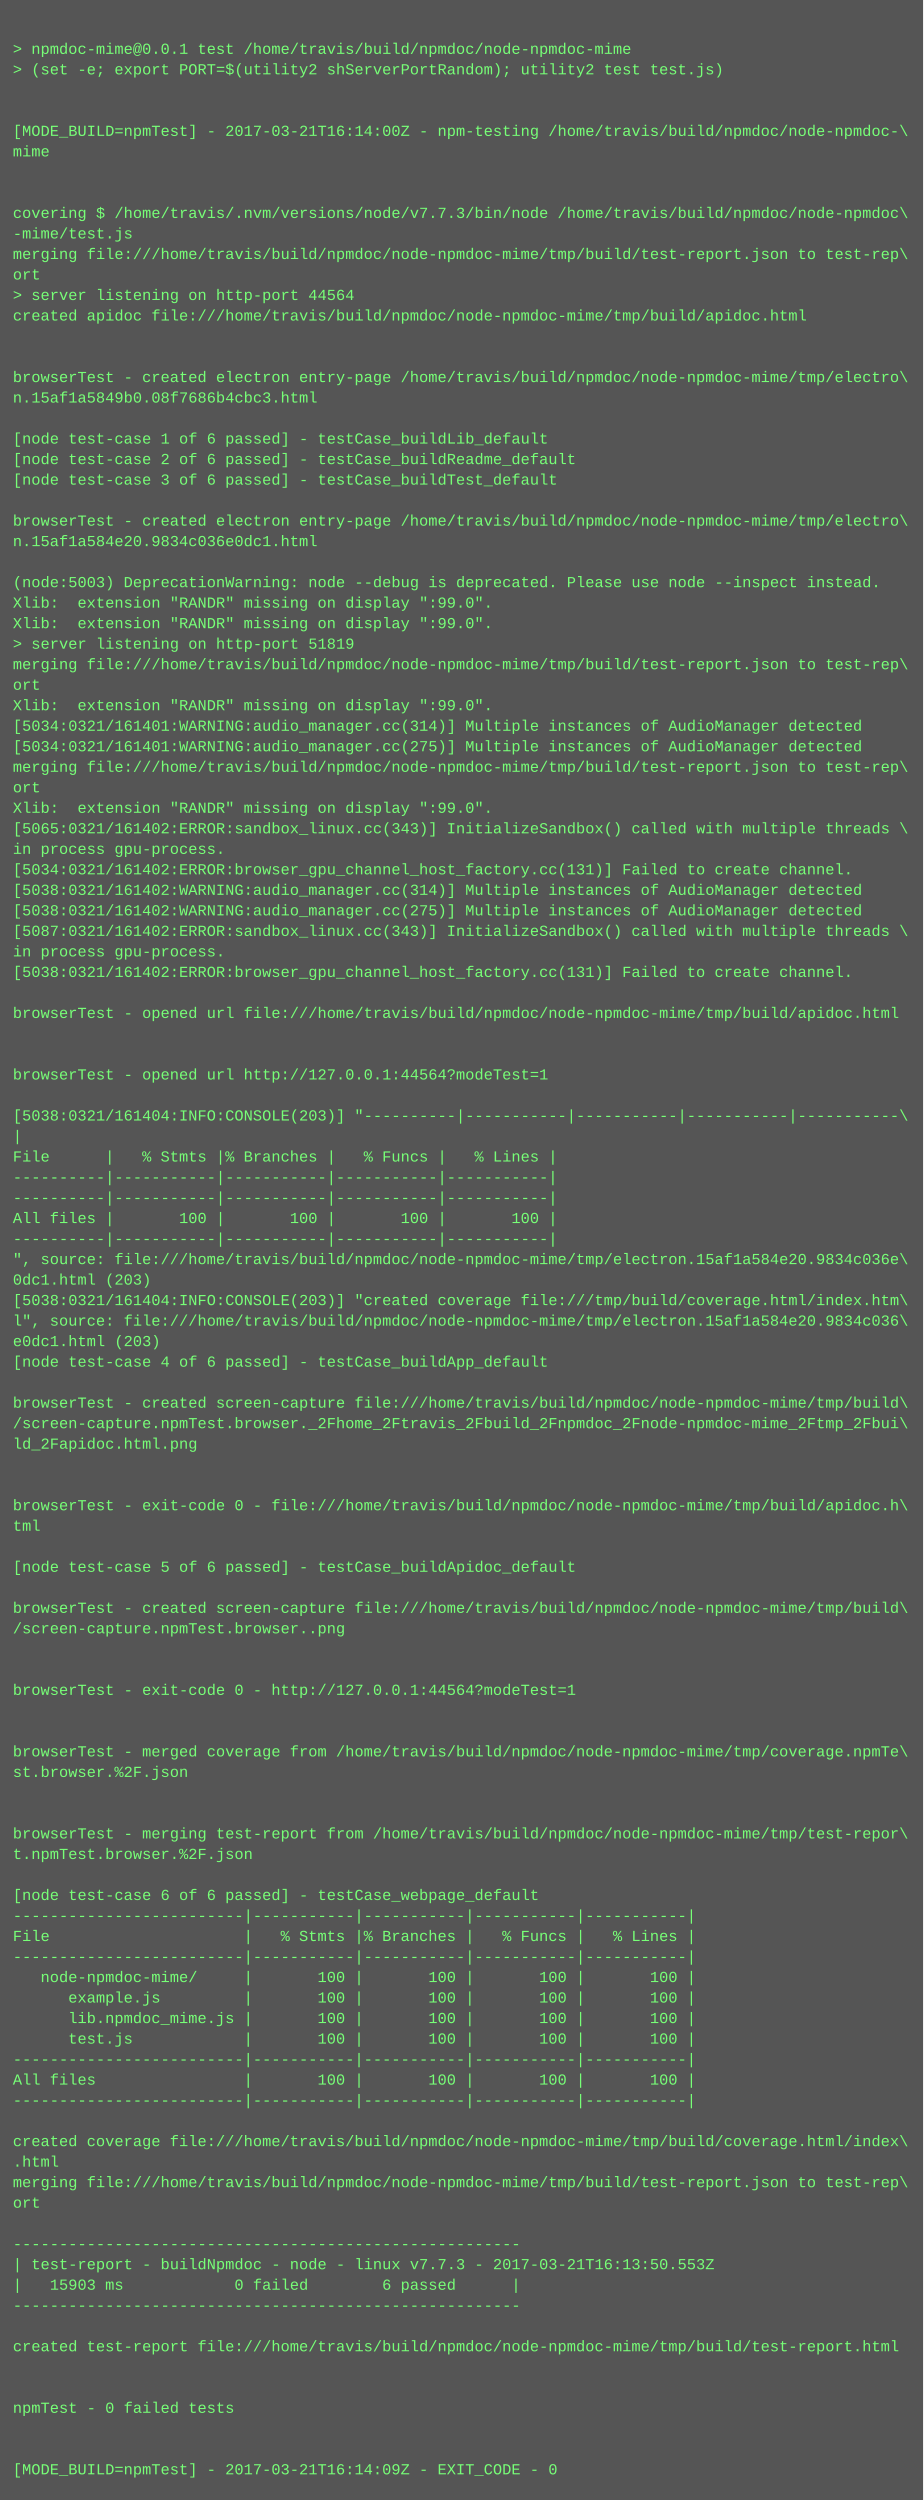
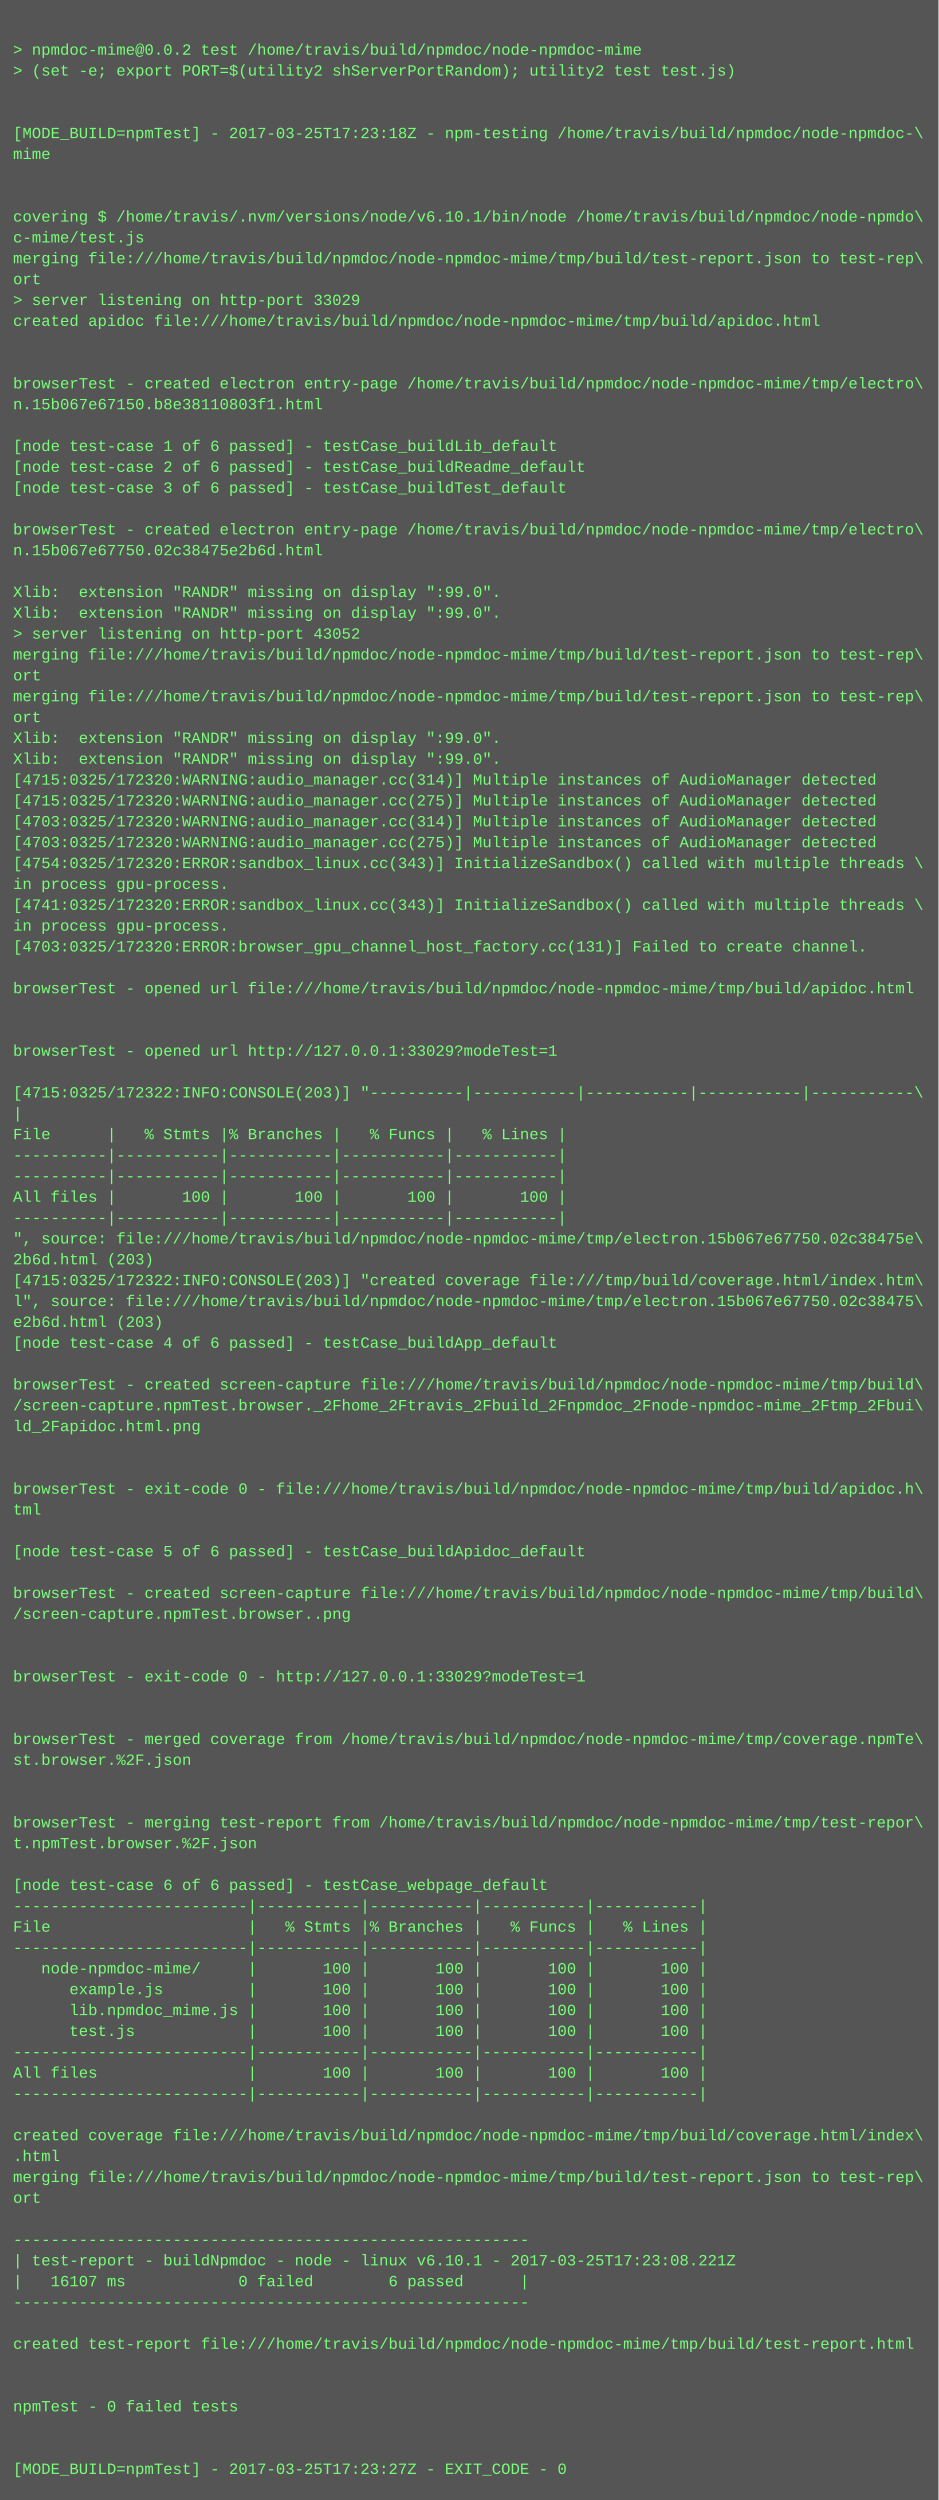
- <svg xmlns="http://www.w3.org/2000/svg" height="1950" width="720">
-   <rect height="1950" fill="#555" width="720" />
+ <svg xmlns="http://www.w3.org/2000/svg" height="1918" width="720">
+   <rect height="1918" fill="#555" width="720" />
  <text fill="#7f7" font-family="Courier New" font-size="12" xml:space="preserve">
    <tspan x="10" y="26" />
-     <tspan x="10" y="42">&gt; npmdoc-mime@0.0.1 test /home/travis/build/npmdoc/node-npmdoc-mime</tspan>
+     <tspan x="10" y="42">&gt; npmdoc-mime@0.0.2 test /home/travis/build/npmdoc/node-npmdoc-mime</tspan>
    <tspan x="10" y="58">&gt; (set -e; export PORT=$(utility2 shServerPortRandom); utility2 test test.js)</tspan>
    <tspan x="10" y="74" />
    <tspan x="10" y="90" />
-     <tspan x="10" y="106">[MODE_BUILD=npmTest] - 2017-03-21T16:14:00Z - npm-testing /home/travis/build/npmdoc/node-npmdoc-\</tspan>
+     <tspan x="10" y="106">[MODE_BUILD=npmTest] - 2017-03-25T17:23:18Z - npm-testing /home/travis/build/npmdoc/node-npmdoc-\</tspan>
    <tspan x="10" y="122">mime</tspan>
    <tspan x="10" y="138" />
    <tspan x="10" y="154" />
-     <tspan x="10" y="170">covering $ /home/travis/.nvm/versions/node/v7.7.3/bin/node /home/travis/build/npmdoc/node-npmdoc\</tspan>
-     <tspan x="10" y="186">-mime/test.js</tspan>
+     <tspan x="10" y="170">covering $ /home/travis/.nvm/versions/node/v6.10.1/bin/node /home/travis/build/npmdoc/node-npmdo\</tspan>
+     <tspan x="10" y="186">c-mime/test.js</tspan>
    <tspan x="10" y="202">merging file:///home/travis/build/npmdoc/node-npmdoc-mime/tmp/build/test-report.json to test-rep\</tspan>
    <tspan x="10" y="218">ort</tspan>
-     <tspan x="10" y="234">&gt; server listening on http-port 44564</tspan>
+     <tspan x="10" y="234">&gt; server listening on http-port 33029</tspan>
    <tspan x="10" y="250">created apidoc file:///home/travis/build/npmdoc/node-npmdoc-mime/tmp/build/apidoc.html</tspan>
    <tspan x="10" y="266" />
    <tspan x="10" y="282" />
    <tspan x="10" y="298">browserTest - created electron entry-page /home/travis/build/npmdoc/node-npmdoc-mime/tmp/electro\</tspan>
-     <tspan x="10" y="314">n.15af1a5849b0.08f7686b4cbc3.html</tspan>
+     <tspan x="10" y="314">n.15b067e67150.b8e38110803f1.html</tspan>
    <tspan x="10" y="330" />
    <tspan x="10" y="346">[node test-case 1 of 6 passed] - testCase_buildLib_default</tspan>
    <tspan x="10" y="362">[node test-case 2 of 6 passed] - testCase_buildReadme_default</tspan>
    <tspan x="10" y="378">[node test-case 3 of 6 passed] - testCase_buildTest_default</tspan>
    <tspan x="10" y="394" />
    <tspan x="10" y="410">browserTest - created electron entry-page /home/travis/build/npmdoc/node-npmdoc-mime/tmp/electro\</tspan>
-     <tspan x="10" y="426">n.15af1a584e20.9834c036e0dc1.html</tspan>
+     <tspan x="10" y="426">n.15b067e67750.02c38475e2b6d.html</tspan>
    <tspan x="10" y="442" />
-     <tspan x="10" y="458">(node:5003) DeprecationWarning: node --debug is deprecated. Please use node --inspect instead.</tspan>
+     <tspan x="10" y="458">Xlib:  extension "RANDR" missing on display ":99.0".</tspan>
    <tspan x="10" y="474">Xlib:  extension "RANDR" missing on display ":99.0".</tspan>
-     <tspan x="10" y="490">Xlib:  extension "RANDR" missing on display ":99.0".</tspan>
-     <tspan x="10" y="506">&gt; server listening on http-port 51819</tspan>
-     <tspan x="10" y="522">merging file:///home/travis/build/npmdoc/node-npmdoc-mime/tmp/build/test-report.json to test-rep\</tspan>
-     <tspan x="10" y="538">ort</tspan>
-     <tspan x="10" y="554">Xlib:  extension "RANDR" missing on display ":99.0".</tspan>
-     <tspan x="10" y="570">[5034:0321/161401:WARNING:audio_manager.cc(314)] Multiple instances of AudioManager detected</tspan>
-     <tspan x="10" y="586">[5034:0321/161401:WARNING:audio_manager.cc(275)] Multiple instances of AudioManager detected</tspan>
-     <tspan x="10" y="602">merging file:///home/travis/build/npmdoc/node-npmdoc-mime/tmp/build/test-report.json to test-rep\</tspan>
-     <tspan x="10" y="618">ort</tspan>
-     <tspan x="10" y="634">Xlib:  extension "RANDR" missing on display ":99.0".</tspan>
-     <tspan x="10" y="650">[5065:0321/161402:ERROR:sandbox_linux.cc(343)] InitializeSandbox() called with multiple threads \</tspan>
-     <tspan x="10" y="666">in process gpu-process. </tspan>
-     <tspan x="10" y="682">[5034:0321/161402:ERROR:browser_gpu_channel_host_factory.cc(131)] Failed to create channel.</tspan>
-     <tspan x="10" y="698">[5038:0321/161402:WARNING:audio_manager.cc(314)] Multiple instances of AudioManager detected</tspan>
-     <tspan x="10" y="714">[5038:0321/161402:WARNING:audio_manager.cc(275)] Multiple instances of AudioManager detected</tspan>
-     <tspan x="10" y="730">[5087:0321/161402:ERROR:sandbox_linux.cc(343)] InitializeSandbox() called with multiple threads \</tspan>
-     <tspan x="10" y="746">in process gpu-process. </tspan>
-     <tspan x="10" y="762">[5038:0321/161402:ERROR:browser_gpu_channel_host_factory.cc(131)] Failed to create channel.</tspan>
+     <tspan x="10" y="490">&gt; server listening on http-port 43052</tspan>
+     <tspan x="10" y="506">merging file:///home/travis/build/npmdoc/node-npmdoc-mime/tmp/build/test-report.json to test-rep\</tspan>
+     <tspan x="10" y="522">ort</tspan>
+     <tspan x="10" y="538">merging file:///home/travis/build/npmdoc/node-npmdoc-mime/tmp/build/test-report.json to test-rep\</tspan>
+     <tspan x="10" y="554">ort</tspan>
+     <tspan x="10" y="570">Xlib:  extension "RANDR" missing on display ":99.0".</tspan>
+     <tspan x="10" y="586">Xlib:  extension "RANDR" missing on display ":99.0".</tspan>
+     <tspan x="10" y="602">[4715:0325/172320:WARNING:audio_manager.cc(314)] Multiple instances of AudioManager detected</tspan>
+     <tspan x="10" y="618">[4715:0325/172320:WARNING:audio_manager.cc(275)] Multiple instances of AudioManager detected</tspan>
+     <tspan x="10" y="634">[4703:0325/172320:WARNING:audio_manager.cc(314)] Multiple instances of AudioManager detected</tspan>
+     <tspan x="10" y="650">[4703:0325/172320:WARNING:audio_manager.cc(275)] Multiple instances of AudioManager detected</tspan>
+     <tspan x="10" y="666">[4754:0325/172320:ERROR:sandbox_linux.cc(343)] InitializeSandbox() called with multiple threads \</tspan>
+     <tspan x="10" y="682">in process gpu-process. </tspan>
+     <tspan x="10" y="698">[4741:0325/172320:ERROR:sandbox_linux.cc(343)] InitializeSandbox() called with multiple threads \</tspan>
+     <tspan x="10" y="714">in process gpu-process. </tspan>
+     <tspan x="10" y="730">[4703:0325/172320:ERROR:browser_gpu_channel_host_factory.cc(131)] Failed to create channel.</tspan>
+     <tspan x="10" y="746" />
+     <tspan x="10" y="762">browserTest - opened url file:///home/travis/build/npmdoc/node-npmdoc-mime/tmp/build/apidoc.html</tspan>
    <tspan x="10" y="778" />
-     <tspan x="10" y="794">browserTest - opened url file:///home/travis/build/npmdoc/node-npmdoc-mime/tmp/build/apidoc.html</tspan>
-     <tspan x="10" y="810" />
+     <tspan x="10" y="794" />
+     <tspan x="10" y="810">browserTest - opened url http://127.0.0.1:33029?modeTest=1</tspan>
    <tspan x="10" y="826" />
-     <tspan x="10" y="842">browserTest - opened url http://127.0.0.1:44564?modeTest=1</tspan>
-     <tspan x="10" y="858" />
-     <tspan x="10" y="874">[5038:0321/161404:INFO:CONSOLE(203)] "----------|-----------|-----------|-----------|-----------\</tspan>
-     <tspan x="10" y="890">|</tspan>
-     <tspan x="10" y="906">File      |   % Stmts |% Branches |   % Funcs |   % Lines |</tspan>
-     <tspan x="10" y="922">----------|-----------|-----------|-----------|-----------|</tspan>
+     <tspan x="10" y="842">[4715:0325/172322:INFO:CONSOLE(203)] "----------|-----------|-----------|-----------|-----------\</tspan>
+     <tspan x="10" y="858">|</tspan>
+     <tspan x="10" y="874">File      |   % Stmts |% Branches |   % Funcs |   % Lines |</tspan>
+     <tspan x="10" y="890">----------|-----------|-----------|-----------|-----------|</tspan>
+     <tspan x="10" y="906">----------|-----------|-----------|-----------|-----------|</tspan>
+     <tspan x="10" y="922">All files |       100 |       100 |       100 |       100 |</tspan>
    <tspan x="10" y="938">----------|-----------|-----------|-----------|-----------|</tspan>
-     <tspan x="10" y="954">All files |       100 |       100 |       100 |       100 |</tspan>
-     <tspan x="10" y="970">----------|-----------|-----------|-----------|-----------|</tspan>
-     <tspan x="10" y="986">", source: file:///home/travis/build/npmdoc/node-npmdoc-mime/tmp/electron.15af1a584e20.9834c036e\</tspan>
-     <tspan x="10" y="1002">0dc1.html (203)</tspan>
-     <tspan x="10" y="1018">[5038:0321/161404:INFO:CONSOLE(203)] "created coverage file:///tmp/build/coverage.html/index.htm\</tspan>
-     <tspan x="10" y="1034">l", source: file:///home/travis/build/npmdoc/node-npmdoc-mime/tmp/electron.15af1a584e20.9834c036\</tspan>
-     <tspan x="10" y="1050">e0dc1.html (203)</tspan>
-     <tspan x="10" y="1066">[node test-case 4 of 6 passed] - testCase_buildApp_default</tspan>
-     <tspan x="10" y="1082" />
-     <tspan x="10" y="1098">browserTest - created screen-capture file:///home/travis/build/npmdoc/node-npmdoc-mime/tmp/build\</tspan>
-     <tspan x="10" y="1114">/screen-capture.npmTest.browser._2Fhome_2Ftravis_2Fbuild_2Fnpmdoc_2Fnode-npmdoc-mime_2Ftmp_2Fbui\</tspan>
-     <tspan x="10" y="1130">ld_2Fapidoc.html.png</tspan>
-     <tspan x="10" y="1146" />
-     <tspan x="10" y="1162" />
-     <tspan x="10" y="1178">browserTest - exit-code 0 - file:///home/travis/build/npmdoc/node-npmdoc-mime/tmp/build/apidoc.h\</tspan>
-     <tspan x="10" y="1194">tml</tspan>
+     <tspan x="10" y="954">", source: file:///home/travis/build/npmdoc/node-npmdoc-mime/tmp/electron.15b067e67750.02c38475e\</tspan>
+     <tspan x="10" y="970">2b6d.html (203)</tspan>
+     <tspan x="10" y="986">[4715:0325/172322:INFO:CONSOLE(203)] "created coverage file:///tmp/build/coverage.html/index.htm\</tspan>
+     <tspan x="10" y="1002">l", source: file:///home/travis/build/npmdoc/node-npmdoc-mime/tmp/electron.15b067e67750.02c38475\</tspan>
+     <tspan x="10" y="1018">e2b6d.html (203)</tspan>
+     <tspan x="10" y="1034">[node test-case 4 of 6 passed] - testCase_buildApp_default</tspan>
+     <tspan x="10" y="1050" />
+     <tspan x="10" y="1066">browserTest - created screen-capture file:///home/travis/build/npmdoc/node-npmdoc-mime/tmp/build\</tspan>
+     <tspan x="10" y="1082">/screen-capture.npmTest.browser._2Fhome_2Ftravis_2Fbuild_2Fnpmdoc_2Fnode-npmdoc-mime_2Ftmp_2Fbui\</tspan>
+     <tspan x="10" y="1098">ld_2Fapidoc.html.png</tspan>
+     <tspan x="10" y="1114" />
+     <tspan x="10" y="1130" />
+     <tspan x="10" y="1146">browserTest - exit-code 0 - file:///home/travis/build/npmdoc/node-npmdoc-mime/tmp/build/apidoc.h\</tspan>
+     <tspan x="10" y="1162">tml</tspan>
+     <tspan x="10" y="1178" />
+     <tspan x="10" y="1194">[node test-case 5 of 6 passed] - testCase_buildApidoc_default</tspan>
    <tspan x="10" y="1210" />
-     <tspan x="10" y="1226">[node test-case 5 of 6 passed] - testCase_buildApidoc_default</tspan>
-     <tspan x="10" y="1242" />
-     <tspan x="10" y="1258">browserTest - created screen-capture file:///home/travis/build/npmdoc/node-npmdoc-mime/tmp/build\</tspan>
-     <tspan x="10" y="1274">/screen-capture.npmTest.browser..png</tspan>
-     <tspan x="10" y="1290" />
+     <tspan x="10" y="1226">browserTest - created screen-capture file:///home/travis/build/npmdoc/node-npmdoc-mime/tmp/build\</tspan>
+     <tspan x="10" y="1242">/screen-capture.npmTest.browser..png</tspan>
+     <tspan x="10" y="1258" />
+     <tspan x="10" y="1274" />
+     <tspan x="10" y="1290">browserTest - exit-code 0 - http://127.0.0.1:33029?modeTest=1</tspan>
    <tspan x="10" y="1306" />
-     <tspan x="10" y="1322">browserTest - exit-code 0 - http://127.0.0.1:44564?modeTest=1</tspan>
-     <tspan x="10" y="1338" />
-     <tspan x="10" y="1354" />
-     <tspan x="10" y="1370">browserTest - merged coverage from /home/travis/build/npmdoc/node-npmdoc-mime/tmp/coverage.npmTe\</tspan>
-     <tspan x="10" y="1386">st.browser.%2F.json</tspan>
-     <tspan x="10" y="1402" />
-     <tspan x="10" y="1418" />
-     <tspan x="10" y="1434">browserTest - merging test-report from /home/travis/build/npmdoc/node-npmdoc-mime/tmp/test-repor\</tspan>
-     <tspan x="10" y="1450">t.npmTest.browser.%2F.json</tspan>
-     <tspan x="10" y="1466" />
-     <tspan x="10" y="1482">[node test-case 6 of 6 passed] - testCase_webpage_default</tspan>
+     <tspan x="10" y="1322" />
+     <tspan x="10" y="1338">browserTest - merged coverage from /home/travis/build/npmdoc/node-npmdoc-mime/tmp/coverage.npmTe\</tspan>
+     <tspan x="10" y="1354">st.browser.%2F.json</tspan>
+     <tspan x="10" y="1370" />
+     <tspan x="10" y="1386" />
+     <tspan x="10" y="1402">browserTest - merging test-report from /home/travis/build/npmdoc/node-npmdoc-mime/tmp/test-repor\</tspan>
+     <tspan x="10" y="1418">t.npmTest.browser.%2F.json</tspan>
+     <tspan x="10" y="1434" />
+     <tspan x="10" y="1450">[node test-case 6 of 6 passed] - testCase_webpage_default</tspan>
+     <tspan x="10" y="1466">-------------------------|-----------|-----------|-----------|-----------|</tspan>
+     <tspan x="10" y="1482">File                     |   % Stmts |% Branches |   % Funcs |   % Lines |</tspan>
    <tspan x="10" y="1498">-------------------------|-----------|-----------|-----------|-----------|</tspan>
-     <tspan x="10" y="1514">File                     |   % Stmts |% Branches |   % Funcs |   % Lines |</tspan>
-     <tspan x="10" y="1530">-------------------------|-----------|-----------|-----------|-----------|</tspan>
-     <tspan x="10" y="1546">   node-npmdoc-mime/     |       100 |       100 |       100 |       100 |</tspan>
-     <tspan x="10" y="1562">      example.js         |       100 |       100 |       100 |       100 |</tspan>
-     <tspan x="10" y="1578">      lib.npmdoc_mime.js |       100 |       100 |       100 |       100 |</tspan>
-     <tspan x="10" y="1594">      test.js            |       100 |       100 |       100 |       100 |</tspan>
+     <tspan x="10" y="1514">   node-npmdoc-mime/     |       100 |       100 |       100 |       100 |</tspan>
+     <tspan x="10" y="1530">      example.js         |       100 |       100 |       100 |       100 |</tspan>
+     <tspan x="10" y="1546">      lib.npmdoc_mime.js |       100 |       100 |       100 |       100 |</tspan>
+     <tspan x="10" y="1562">      test.js            |       100 |       100 |       100 |       100 |</tspan>
+     <tspan x="10" y="1578">-------------------------|-----------|-----------|-----------|-----------|</tspan>
+     <tspan x="10" y="1594">All files                |       100 |       100 |       100 |       100 |</tspan>
    <tspan x="10" y="1610">-------------------------|-----------|-----------|-----------|-----------|</tspan>
-     <tspan x="10" y="1626">All files                |       100 |       100 |       100 |       100 |</tspan>
-     <tspan x="10" y="1642">-------------------------|-----------|-----------|-----------|-----------|</tspan>
-     <tspan x="10" y="1658" />
-     <tspan x="10" y="1674">created coverage file:///home/travis/build/npmdoc/node-npmdoc-mime/tmp/build/coverage.html/index\</tspan>
-     <tspan x="10" y="1690">.html</tspan>
-     <tspan x="10" y="1706">merging file:///home/travis/build/npmdoc/node-npmdoc-mime/tmp/build/test-report.json to test-rep\</tspan>
-     <tspan x="10" y="1722">ort</tspan>
-     <tspan x="10" y="1738" />
-     <tspan x="10" y="1754">-------------------------------------------------------</tspan>
-     <tspan x="10" y="1770">| test-report - buildNpmdoc - node - linux v7.7.3 - 2017-03-21T16:13:50.553Z</tspan>
-     <tspan x="10" y="1786">|   15903 ms            0 failed        6 passed      |</tspan>
-     <tspan x="10" y="1802">-------------------------------------------------------</tspan>
+     <tspan x="10" y="1626" />
+     <tspan x="10" y="1642">created coverage file:///home/travis/build/npmdoc/node-npmdoc-mime/tmp/build/coverage.html/index\</tspan>
+     <tspan x="10" y="1658">.html</tspan>
+     <tspan x="10" y="1674">merging file:///home/travis/build/npmdoc/node-npmdoc-mime/tmp/build/test-report.json to test-rep\</tspan>
+     <tspan x="10" y="1690">ort</tspan>
+     <tspan x="10" y="1706" />
+     <tspan x="10" y="1722">-------------------------------------------------------</tspan>
+     <tspan x="10" y="1738">| test-report - buildNpmdoc - node - linux v6.10.1 - 2017-03-25T17:23:08.221Z</tspan>
+     <tspan x="10" y="1754">|   16107 ms            0 failed        6 passed      |</tspan>
+     <tspan x="10" y="1770">-------------------------------------------------------</tspan>
+     <tspan x="10" y="1786" />
+     <tspan x="10" y="1802">created test-report file:///home/travis/build/npmdoc/node-npmdoc-mime/tmp/build/test-report.html</tspan>
    <tspan x="10" y="1818" />
-     <tspan x="10" y="1834">created test-report file:///home/travis/build/npmdoc/node-npmdoc-mime/tmp/build/test-report.html</tspan>
-     <tspan x="10" y="1850" />
+     <tspan x="10" y="1834" />
+     <tspan x="10" y="1850">npmTest - 0 failed tests</tspan>
    <tspan x="10" y="1866" />
-     <tspan x="10" y="1882">npmTest - 0 failed tests</tspan>
-     <tspan x="10" y="1898" />
-     <tspan x="10" y="1914" />
-     <tspan x="10" y="1930">[MODE_BUILD=npmTest] - 2017-03-21T16:14:09Z - EXIT_CODE - 0</tspan>
+     <tspan x="10" y="1882" />
+     <tspan x="10" y="1898">[MODE_BUILD=npmTest] - 2017-03-25T17:23:27Z - EXIT_CODE - 0</tspan>
  </text>
</svg>
